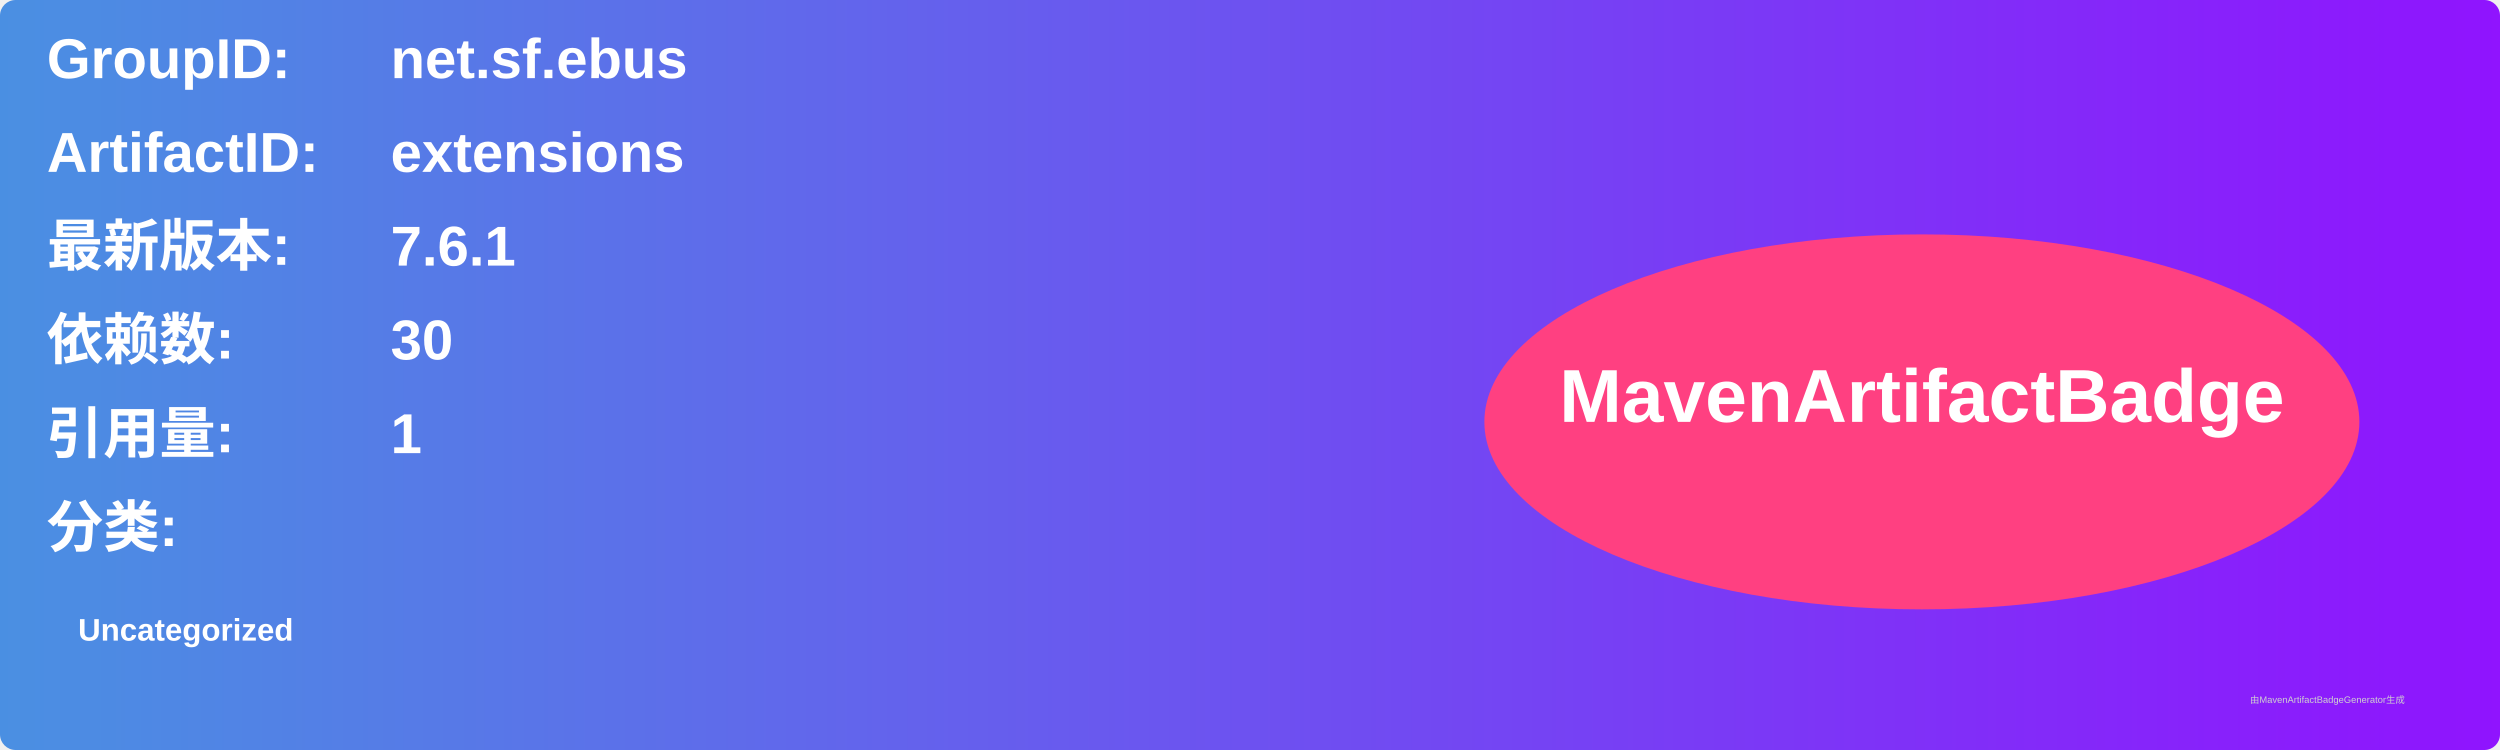
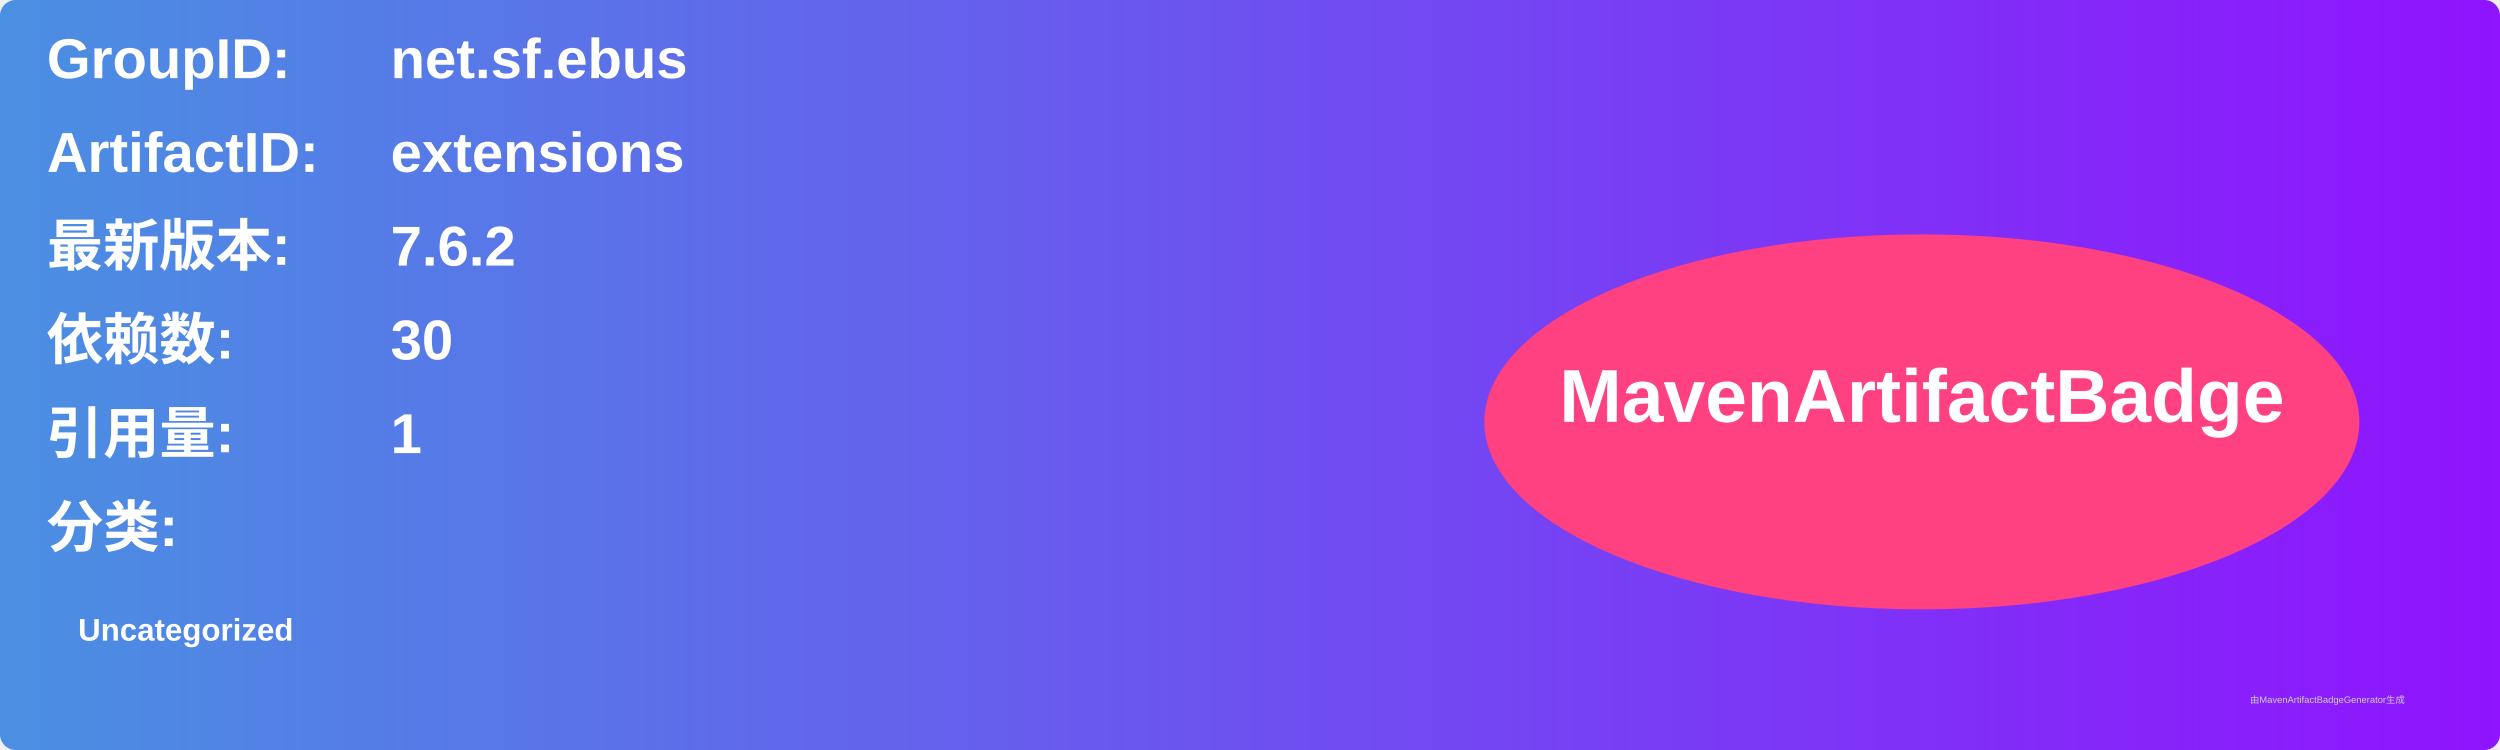
<svg xmlns="http://www.w3.org/2000/svg" width="800" height="240" viewBox="0 0 800 240">
  <linearGradient id="grad" x1="0%" y1="0%" x2="100%" y2="0%">
    <stop offset="0%" stop-color="#4a90e2" />
    <stop offset="100%" stop-color="#9013fe" />
  </linearGradient>
  <rect width="100%" height="100%" rx="5" ry="5" fill="url(#grad)" />
  <g transform="translate(15, 15)">
    <text x="0" y="10" font-family="Arial" font-size="18" fill="white" font-weight="bold" width="260">GroupID:</text>
    <text x="110" y="10" font-family="Arial" font-size="18" fill="white" font-weight="bold" width="460">net.sf.ebus</text>
    <text x="0" y="40" font-family="Arial" font-size="18" fill="white" font-weight="bold" width="260">ArtifactID:</text>
    <text x="110" y="40" font-family="Arial" font-size="18" fill="white" font-weight="bold" width="460">extensions</text>
    <text x="0" y="70" font-family="Arial" font-size="18" fill="white" font-weight="bold">最新版本:</text>
    <text x="110" y="70" font-family="Arial" font-size="18" fill="white" font-weight="bold">
-       <tspan font-weight="bold">7.6.1</tspan>
+       <tspan font-weight="bold">7.6.2</tspan>
    </text>
    <text x="0" y="100" font-family="Arial" font-size="18" fill="white" font-weight="bold">依赖数: </text>
    <text x="110" y="100" font-family="Arial" font-size="18" fill="white">
      <tspan font-weight="bold">30</tspan>
    </text>
    <text x="0" y="130" font-family="Arial" font-size="18" fill="white" font-weight="bold">引用量: </text>
    <text x="110" y="130" font-family="Arial" font-size="18" fill="white">
      <tspan font-weight="bold">1</tspan>
    </text>
    <text x="0" y="160" font-family="Arial" font-size="18" fill="white" font-weight="bold">分类:</text>
    <text x="10" y="190" font-family="Arial" font-size="10" fill="white">
      <tspan font-weight="bold">Uncategorized</tspan>
    </text>
    <ellipse cx="600" cy="120" rx="140" ry="60" fill="#ff4081" />
    <text x="600" y="120" text-anchor="middle" font-family="Arial" font-size="24" fill="white" font-weight="bold">MavenArtifactBadge</text>
  </g>
  <text x="720" y="225" font-family="Arial" font-size="3" fill="#d0d0d0">由MavenArtifactBadgeGenerator生成</text>
</svg>
